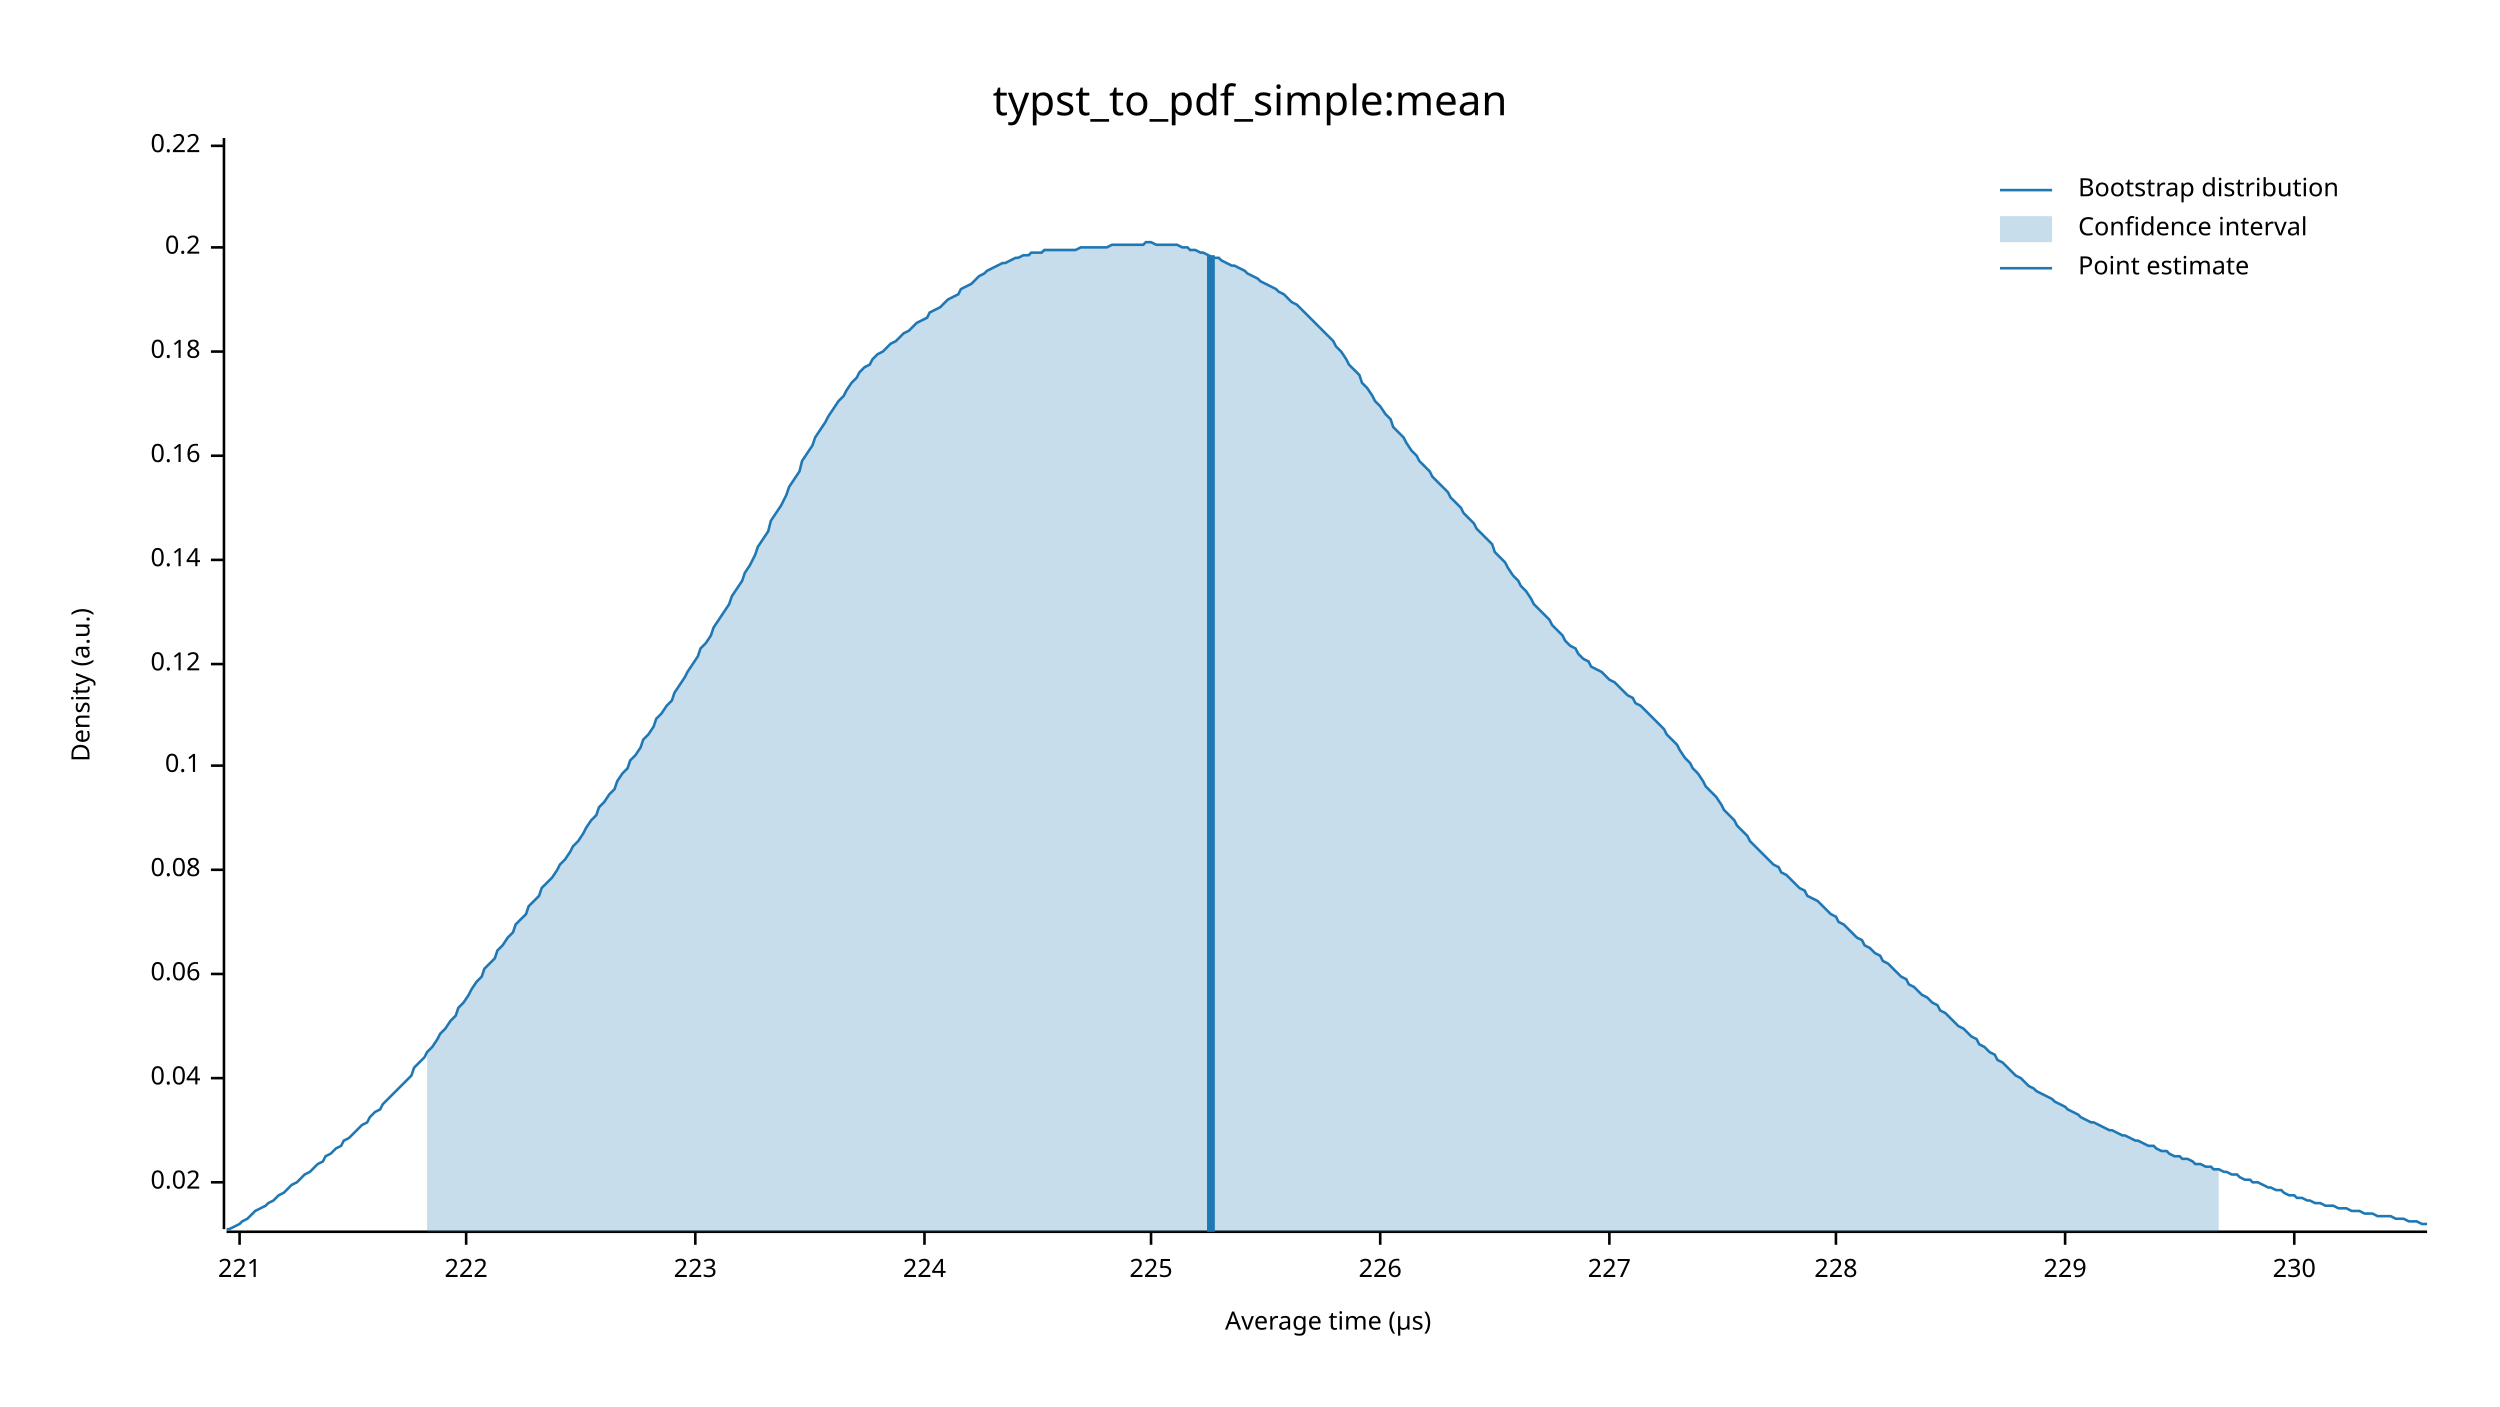
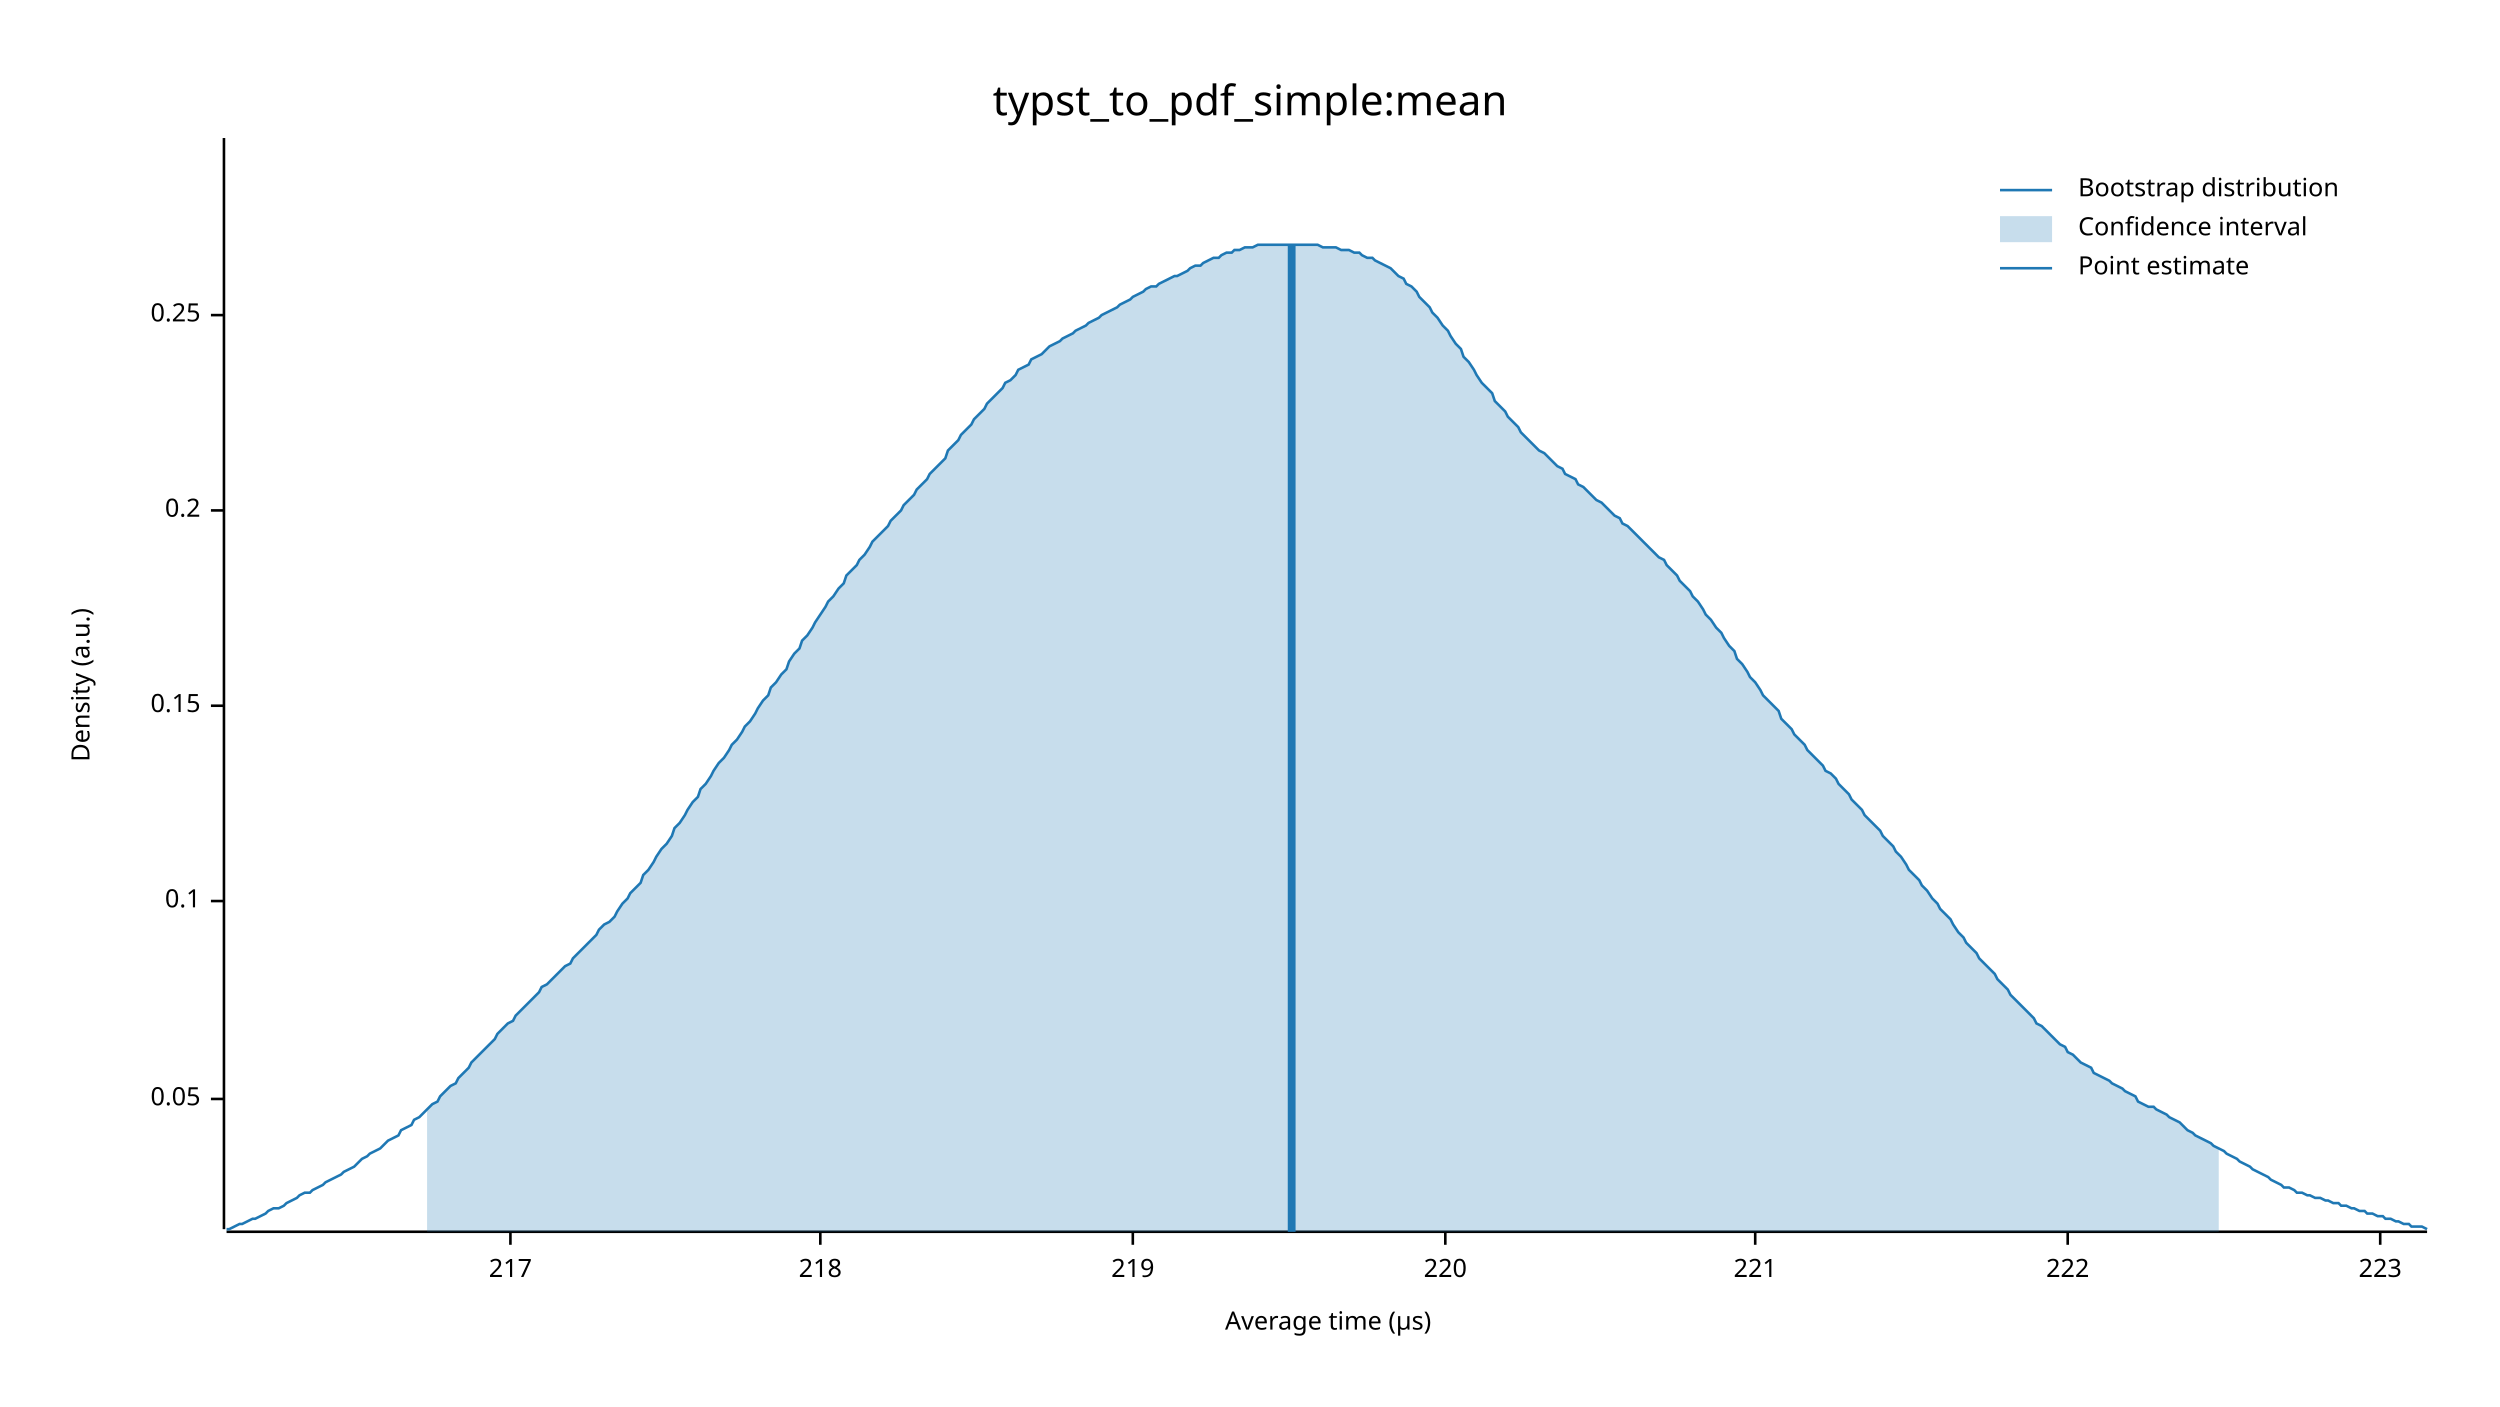
<svg xmlns="http://www.w3.org/2000/svg" width="960" height="540" viewBox="0 0 960 540">
  <text x="480" y="32" dy="0.76em" text-anchor="middle" font-family="sans-serif" font-size="16.129" opacity="1" fill="#000000">
typst_to_pdf_simple:mean
</text>
  <text x="27" y="263" dy="0.76em" text-anchor="middle" font-family="sans-serif" font-size="9.677" opacity="1" fill="#000000" transform="rotate(270, 27, 263)">
Density (a.u.)
</text>
  <text x="510" y="513" dy="-0.5ex" text-anchor="middle" font-family="sans-serif" font-size="9.677" opacity="1" fill="#000000">
Average time (µs)
</text>
  <polyline fill="none" opacity="1" stroke="#000000" stroke-width="1" points="86,53 86,472 " />
-   <text x="77" y="454" dy="0.5ex" text-anchor="end" font-family="sans-serif" font-size="9.677" opacity="1" fill="#000000">
- 0.02
+   <text x="77" y="422" dy="0.5ex" text-anchor="end" font-family="sans-serif" font-size="9.677" opacity="1" fill="#000000">
+ 0.05
</text>
-   <polyline fill="none" opacity="1" stroke="#000000" stroke-width="1" points="81,454 86,454 " />
-   <text x="77" y="414" dy="0.5ex" text-anchor="end" font-family="sans-serif" font-size="9.677" opacity="1" fill="#000000">
- 0.04
- </text>
-   <polyline fill="none" opacity="1" stroke="#000000" stroke-width="1" points="81,414 86,414 " />
-   <text x="77" y="374" dy="0.5ex" text-anchor="end" font-family="sans-serif" font-size="9.677" opacity="1" fill="#000000">
- 0.06
- </text>
-   <polyline fill="none" opacity="1" stroke="#000000" stroke-width="1" points="81,374 86,374 " />
-   <text x="77" y="334" dy="0.5ex" text-anchor="end" font-family="sans-serif" font-size="9.677" opacity="1" fill="#000000">
- 0.08
- </text>
-   <polyline fill="none" opacity="1" stroke="#000000" stroke-width="1" points="81,334 86,334 " />
-   <text x="77" y="294" dy="0.5ex" text-anchor="end" font-family="sans-serif" font-size="9.677" opacity="1" fill="#000000">
+   <polyline fill="none" opacity="1" stroke="#000000" stroke-width="1" points="81,422 86,422 " />
+   <text x="77" y="346" dy="0.5ex" text-anchor="end" font-family="sans-serif" font-size="9.677" opacity="1" fill="#000000">
0.1
</text>
-   <polyline fill="none" opacity="1" stroke="#000000" stroke-width="1" points="81,294 86,294 " />
-   <text x="77" y="255" dy="0.5ex" text-anchor="end" font-family="sans-serif" font-size="9.677" opacity="1" fill="#000000">
- 0.12
+   <polyline fill="none" opacity="1" stroke="#000000" stroke-width="1" points="81,346 86,346 " />
+   <text x="77" y="271" dy="0.5ex" text-anchor="end" font-family="sans-serif" font-size="9.677" opacity="1" fill="#000000">
+ 0.15
</text>
-   <polyline fill="none" opacity="1" stroke="#000000" stroke-width="1" points="81,255 86,255 " />
-   <text x="77" y="215" dy="0.5ex" text-anchor="end" font-family="sans-serif" font-size="9.677" opacity="1" fill="#000000">
- 0.14
- </text>
-   <polyline fill="none" opacity="1" stroke="#000000" stroke-width="1" points="81,215 86,215 " />
-   <text x="77" y="175" dy="0.5ex" text-anchor="end" font-family="sans-serif" font-size="9.677" opacity="1" fill="#000000">
- 0.16
- </text>
-   <polyline fill="none" opacity="1" stroke="#000000" stroke-width="1" points="81,175 86,175 " />
-   <text x="77" y="135" dy="0.5ex" text-anchor="end" font-family="sans-serif" font-size="9.677" opacity="1" fill="#000000">
- 0.18
- </text>
-   <polyline fill="none" opacity="1" stroke="#000000" stroke-width="1" points="81,135 86,135 " />
-   <text x="77" y="95" dy="0.5ex" text-anchor="end" font-family="sans-serif" font-size="9.677" opacity="1" fill="#000000">
+   <polyline fill="none" opacity="1" stroke="#000000" stroke-width="1" points="81,271 86,271 " />
+   <text x="77" y="196" dy="0.5ex" text-anchor="end" font-family="sans-serif" font-size="9.677" opacity="1" fill="#000000">
0.2
</text>
-   <polyline fill="none" opacity="1" stroke="#000000" stroke-width="1" points="81,95 86,95 " />
-   <text x="77" y="56" dy="0.5ex" text-anchor="end" font-family="sans-serif" font-size="9.677" opacity="1" fill="#000000">
- 0.22
+   <polyline fill="none" opacity="1" stroke="#000000" stroke-width="1" points="81,196 86,196 " />
+   <text x="77" y="121" dy="0.5ex" text-anchor="end" font-family="sans-serif" font-size="9.677" opacity="1" fill="#000000">
+ 0.25
</text>
-   <polyline fill="none" opacity="1" stroke="#000000" stroke-width="1" points="81,56 86,56 " />
+   <polyline fill="none" opacity="1" stroke="#000000" stroke-width="1" points="81,121 86,121 " />
  <polyline fill="none" opacity="1" stroke="#000000" stroke-width="1" points="87,473 932,473 " />
-   <text x="92" y="483" dy="0.76em" text-anchor="middle" font-family="sans-serif" font-size="9.677" opacity="1" fill="#000000">
+   <text x="196" y="483" dy="0.76em" text-anchor="middle" font-family="sans-serif" font-size="9.677" opacity="1" fill="#000000">
+ 217
+ </text>
+   <polyline fill="none" opacity="1" stroke="#000000" stroke-width="1" points="196,473 196,478 " />
+   <text x="315" y="483" dy="0.76em" text-anchor="middle" font-family="sans-serif" font-size="9.677" opacity="1" fill="#000000">
+ 218
+ </text>
+   <polyline fill="none" opacity="1" stroke="#000000" stroke-width="1" points="315,473 315,478 " />
+   <text x="435" y="483" dy="0.76em" text-anchor="middle" font-family="sans-serif" font-size="9.677" opacity="1" fill="#000000">
+ 219
+ </text>
+   <polyline fill="none" opacity="1" stroke="#000000" stroke-width="1" points="435,473 435,478 " />
+   <text x="555" y="483" dy="0.76em" text-anchor="middle" font-family="sans-serif" font-size="9.677" opacity="1" fill="#000000">
+ 220
+ </text>
+   <polyline fill="none" opacity="1" stroke="#000000" stroke-width="1" points="555,473 555,478 " />
+   <text x="674" y="483" dy="0.76em" text-anchor="middle" font-family="sans-serif" font-size="9.677" opacity="1" fill="#000000">
221
</text>
-   <polyline fill="none" opacity="1" stroke="#000000" stroke-width="1" points="92,473 92,478 " />
-   <text x="179" y="483" dy="0.76em" text-anchor="middle" font-family="sans-serif" font-size="9.677" opacity="1" fill="#000000">
+   <polyline fill="none" opacity="1" stroke="#000000" stroke-width="1" points="674,473 674,478 " />
+   <text x="794" y="483" dy="0.76em" text-anchor="middle" font-family="sans-serif" font-size="9.677" opacity="1" fill="#000000">
222
</text>
-   <polyline fill="none" opacity="1" stroke="#000000" stroke-width="1" points="179,473 179,478 " />
-   <text x="267" y="483" dy="0.76em" text-anchor="middle" font-family="sans-serif" font-size="9.677" opacity="1" fill="#000000">
+   <polyline fill="none" opacity="1" stroke="#000000" stroke-width="1" points="794,473 794,478 " />
+   <text x="914" y="483" dy="0.76em" text-anchor="middle" font-family="sans-serif" font-size="9.677" opacity="1" fill="#000000">
223
</text>
-   <polyline fill="none" opacity="1" stroke="#000000" stroke-width="1" points="267,473 267,478 " />
-   <text x="355" y="483" dy="0.76em" text-anchor="middle" font-family="sans-serif" font-size="9.677" opacity="1" fill="#000000">
- 224
- </text>
-   <polyline fill="none" opacity="1" stroke="#000000" stroke-width="1" points="355,473 355,478 " />
-   <text x="442" y="483" dy="0.76em" text-anchor="middle" font-family="sans-serif" font-size="9.677" opacity="1" fill="#000000">
- 225
- </text>
-   <polyline fill="none" opacity="1" stroke="#000000" stroke-width="1" points="442,473 442,478 " />
-   <text x="530" y="483" dy="0.76em" text-anchor="middle" font-family="sans-serif" font-size="9.677" opacity="1" fill="#000000">
- 226
- </text>
-   <polyline fill="none" opacity="1" stroke="#000000" stroke-width="1" points="530,473 530,478 " />
-   <text x="618" y="483" dy="0.76em" text-anchor="middle" font-family="sans-serif" font-size="9.677" opacity="1" fill="#000000">
- 227
- </text>
-   <polyline fill="none" opacity="1" stroke="#000000" stroke-width="1" points="618,473 618,478 " />
-   <text x="705" y="483" dy="0.76em" text-anchor="middle" font-family="sans-serif" font-size="9.677" opacity="1" fill="#000000">
- 228
- </text>
-   <polyline fill="none" opacity="1" stroke="#000000" stroke-width="1" points="705,473 705,478 " />
-   <text x="793" y="483" dy="0.76em" text-anchor="middle" font-family="sans-serif" font-size="9.677" opacity="1" fill="#000000">
- 229
- </text>
-   <polyline fill="none" opacity="1" stroke="#000000" stroke-width="1" points="793,473 793,478 " />
-   <text x="881" y="483" dy="0.76em" text-anchor="middle" font-family="sans-serif" font-size="9.677" opacity="1" fill="#000000">
- 230
- </text>
-   <polyline fill="none" opacity="1" stroke="#000000" stroke-width="1" points="881,473 881,478 " />
-   <polyline fill="none" opacity="1" stroke="#1F78B4" stroke-width="1" points="87,472 88,472 90,471 92,470 93,469 95,468 97,466 98,465 100,464 102,463 103,462 105,461 107,459 109,458 110,457 112,455 114,454 115,453 117,451 119,450 120,449 122,447 124,446 125,444 127,443 129,441 131,440 132,438 134,437 136,435 137,434 139,432 141,431 142,429 144,427 146,426 147,424 149,422 151,420 153,418 154,417 156,415 158,413 159,410 161,408 163,406 164,404 166,402 168,399 169,397 171,395 173,392 175,390 176,387 178,385 180,382 181,380 183,377 185,375 186,372 188,370 190,368 191,365 193,363 195,360 197,358 198,355 200,353 202,351 203,348 205,346 207,344 208,341 210,339 212,337 214,334 215,332 217,330 219,327 220,325 222,323 224,320 225,318 227,315 229,313 230,310 232,308 234,305 236,303 237,300 239,297 241,295 242,292 244,290 246,287 247,284 249,282 251,279 252,276 254,274 256,271 258,269 259,266 261,263 263,260 264,258 266,255 268,252 269,249 271,247 273,244 274,241 276,238 278,235 280,232 281,229 283,226 285,223 286,220 288,217 290,213 291,210 293,207 295,204 296,200 298,197 300,194 302,190 303,187 305,184 307,181 308,177 310,174 312,171 313,168 315,165 317,162 318,160 320,157 322,154 324,152 325,150 327,147 329,145 330,143 332,141 334,140 335,138 337,136 339,135 341,133 342,132 344,131 346,129 347,128 349,127 351,125 352,124 354,123 356,122 357,120 359,119 361,118 363,116 364,115 366,114 368,113 369,111 371,110 373,109 374,108 376,106 378,105 379,104 381,103 383,102 385,101 386,101 388,100 390,99 391,99 393,98 395,98 396,97 398,97 400,97 401,96 403,96 405,96 407,96 408,96 410,96 412,96 413,96 415,95 417,95 418,95 420,95 422,95 423,95 425,95 427,94 429,94 430,94 432,94 434,94 435,94 437,94 439,94 440,93 442,93 444,94 445,94 447,94 449,94 451,94 452,94 454,95 456,95 457,96 459,96 461,97 462,97 464,98 466,99 468,99 469,100 471,101 473,102 474,102 476,103 478,104 479,105 481,106 483,107 484,108 486,109 488,110 490,111 491,112 493,113 495,115 496,116 498,117 500,119 501,120 503,122 505,124 506,125 508,127 510,129 512,131 513,133 515,135 517,138 518,140 520,142 522,144 523,147 525,149 527,152 528,154 530,156 532,159 534,161 535,164 537,166 539,168 540,170 542,173 544,175 545,177 547,179 549,181 550,183 552,185 554,187 556,189 557,191 559,193 561,195 562,197 564,199 566,201 567,203 569,205 571,207 573,209 574,212 576,214 578,216 579,218 581,221 583,223 584,225 586,227 588,230 589,232 591,234 593,236 595,238 596,240 598,242 600,244 601,246 603,248 605,249 606,251 608,253 610,254 611,256 613,257 615,258 617,260 618,261 620,262 622,264 623,265 625,267 627,268 628,270 630,271 632,273 633,274 635,276 637,278 639,280 640,282 642,284 644,286 645,288 647,291 649,293 650,295 652,297 654,300 655,302 657,304 659,306 661,309 662,311 664,313 666,315 667,317 669,319 671,321 672,323 674,325 676,327 677,328 679,330 681,332 683,333 684,335 686,336 688,338 689,339 691,341 693,342 694,344 696,345 698,346 700,348 701,349 703,351 705,352 706,354 708,355 710,357 711,358 713,360 715,361 716,363 718,364 720,366 722,367 723,369 725,370 727,372 728,373 730,375 732,376 733,378 735,379 737,381 738,382 740,383 742,385 744,386 745,388 747,389 749,391 750,392 752,394 754,395 755,396 757,398 759,399 760,401 762,402 764,404 766,405 767,407 769,408 771,410 772,411 774,413 776,414 777,415 779,417 781,418 782,419 784,420 786,421 788,422 789,423 791,424 793,425 794,426 796,427 798,428 799,429 801,430 803,431 804,431 806,432 808,433 810,434 811,434 813,435 815,436 816,436 818,437 820,438 821,438 823,439 825,440 827,440 828,441 830,442 832,442 833,443 835,444 837,444 838,445 840,445 842,446 843,447 845,447 847,448 849,448 850,449 852,449 854,450 855,450 857,451 859,451 860,452 862,453 864,453 865,454 867,454 869,455 871,456 872,456 874,457 876,457 877,458 879,459 881,459 882,460 884,460 886,461 887,461 889,462 891,462 893,463 894,463 896,463 898,464 899,464 901,464 903,465 904,465 906,465 908,466 909,466 911,466 913,467 915,467 916,467 918,467 920,468 921,468 923,468 925,469 926,469 928,469 930,470 932,470 " />
-   <polygon opacity="0.25" fill="#1F78B4" points="164,404 166,402 168,399 169,397 171,395 173,392 175,390 176,387 178,385 180,382 181,380 183,377 185,375 186,372 188,370 190,368 191,365 193,363 195,360 197,358 198,355 200,353 202,351 203,348 205,346 207,344 208,341 210,339 212,337 214,334 215,332 217,330 219,327 220,325 222,323 224,320 225,318 227,315 229,313 230,310 232,308 234,305 236,303 237,300 239,297 241,295 242,292 244,290 246,287 247,284 249,282 251,279 252,276 254,274 256,271 258,269 259,266 261,263 263,260 264,258 266,255 268,252 269,249 271,247 273,244 274,241 276,238 278,235 280,232 281,229 283,226 285,223 286,220 288,217 290,213 291,210 293,207 295,204 296,200 298,197 300,194 302,190 303,187 305,184 307,181 308,177 310,174 312,171 313,168 315,165 317,162 318,160 320,157 322,154 324,152 325,150 327,147 329,145 330,143 332,141 334,140 335,138 337,136 339,135 341,133 342,132 344,131 346,129 347,128 349,127 351,125 352,124 354,123 356,122 357,120 359,119 361,118 363,116 364,115 366,114 368,113 369,111 371,110 373,109 374,108 376,106 378,105 379,104 381,103 383,102 385,101 386,101 388,100 390,99 391,99 393,98 395,98 396,97 398,97 400,97 401,96 403,96 405,96 407,96 408,96 410,96 412,96 413,96 415,95 417,95 418,95 420,95 422,95 423,95 425,95 427,94 429,94 430,94 432,94 434,94 435,94 437,94 439,94 440,93 442,93 444,94 445,94 447,94 449,94 451,94 452,94 454,95 456,95 457,96 459,96 461,97 462,97 464,98 466,99 468,99 469,100 471,101 473,102 474,102 476,103 478,104 479,105 481,106 483,107 484,108 486,109 488,110 490,111 491,112 493,113 495,115 496,116 498,117 500,119 501,120 503,122 505,124 506,125 508,127 510,129 512,131 513,133 515,135 517,138 518,140 520,142 522,144 523,147 525,149 527,152 528,154 530,156 532,159 534,161 535,164 537,166 539,168 540,170 542,173 544,175 545,177 547,179 549,181 550,183 552,185 554,187 556,189 557,191 559,193 561,195 562,197 564,199 566,201 567,203 569,205 571,207 573,209 574,212 576,214 578,216 579,218 581,221 583,223 584,225 586,227 588,230 589,232 591,234 593,236 595,238 596,240 598,242 600,244 601,246 603,248 605,249 606,251 608,253 610,254 611,256 613,257 615,258 617,260 618,261 620,262 622,264 623,265 625,267 627,268 628,270 630,271 632,273 633,274 635,276 637,278 639,280 640,282 642,284 644,286 645,288 647,291 649,293 650,295 652,297 654,300 655,302 657,304 659,306 661,309 662,311 664,313 666,315 667,317 669,319 671,321 672,323 674,325 676,327 677,328 679,330 681,332 683,333 684,335 686,336 688,338 689,339 691,341 693,342 694,344 696,345 698,346 700,348 701,349 703,351 705,352 706,354 708,355 710,357 711,358 713,360 715,361 716,363 718,364 720,366 722,367 723,369 725,370 727,372 728,373 730,375 732,376 733,378 735,379 737,381 738,382 740,383 742,385 744,386 745,388 747,389 749,391 750,392 752,394 754,395 755,396 757,398 759,399 760,401 762,402 764,404 766,405 767,407 769,408 771,410 772,411 774,413 776,414 777,415 779,417 781,418 782,419 784,420 786,421 788,422 789,423 791,424 793,425 794,426 796,427 798,428 799,429 801,430 803,431 804,431 806,432 808,433 810,434 811,434 813,435 815,436 816,436 818,437 820,438 821,438 823,439 825,440 827,440 828,441 830,442 832,442 833,443 835,444 837,444 838,445 840,445 842,446 843,447 845,447 847,448 849,448 850,449 852,449 852,473 164,473 " />
-   <polyline fill="none" opacity="1" stroke="#1F78B4" stroke-width="3" points="465,473 465,98 " />
+   <polyline fill="none" opacity="1" stroke="#000000" stroke-width="1" points="914,473 914,478 " />
+   <polyline fill="none" opacity="1" stroke="#1F78B4" stroke-width="1" points="87,472 88,472 90,471 92,470 93,470 95,469 97,468 98,468 100,467 102,466 103,465 105,464 107,464 109,463 110,462 112,461 114,460 115,459 117,458 119,458 120,457 122,456 124,455 125,454 127,453 129,452 131,451 132,450 134,449 136,448 137,447 139,445 141,444 142,443 144,442 146,441 147,440 149,438 151,437 153,436 154,434 156,433 158,432 159,430 161,429 163,427 164,426 166,424 168,423 169,421 171,419 173,417 175,416 176,414 178,412 180,410 181,408 183,406 185,404 186,403 188,401 190,399 191,397 193,395 195,393 197,392 198,390 200,388 202,386 203,385 205,383 207,381 208,379 210,378 212,376 214,374 215,373 217,371 219,370 220,368 222,366 224,364 225,363 227,361 229,359 230,357 232,355 234,354 236,352 237,350 239,347 241,345 242,343 244,341 246,339 247,336 249,334 251,331 252,329 254,326 256,324 258,321 259,318 261,316 263,313 264,311 266,308 268,306 269,303 271,301 273,298 274,296 276,293 278,291 280,288 281,286 283,284 285,281 286,279 288,277 290,274 291,272 293,269 295,267 296,264 298,262 300,259 302,257 303,254 305,251 307,249 308,246 310,244 312,241 313,239 315,236 317,233 318,231 320,229 322,226 324,224 325,221 327,219 329,217 330,215 332,213 334,210 335,208 337,206 339,204 341,202 342,200 344,198 346,196 347,194 349,192 351,190 352,188 354,186 356,184 357,182 359,180 361,178 363,176 364,173 366,171 368,169 369,167 371,165 373,163 374,161 376,159 378,157 379,155 381,153 383,151 385,149 386,147 388,146 390,144 391,142 393,141 395,140 396,138 398,137 400,136 401,135 403,133 405,132 407,131 408,130 410,129 412,128 413,127 415,126 417,125 418,124 420,123 422,122 423,121 425,120 427,119 429,118 430,117 432,116 434,115 435,114 437,113 439,112 440,111 442,110 444,110 445,109 447,108 449,107 451,106 452,106 454,105 456,104 457,103 459,102 461,102 462,101 464,100 466,99 468,99 469,98 471,97 473,97 474,96 476,96 478,95 479,95 481,95 483,94 484,94 486,94 488,94 490,94 491,94 493,94 495,94 496,94 498,94 500,94 501,94 503,94 505,94 506,94 508,95 510,95 512,95 513,95 515,96 517,96 518,96 520,97 522,97 523,98 525,99 527,99 528,100 530,101 532,102 534,103 535,104 537,106 539,107 540,109 542,110 544,112 545,114 547,116 549,118 550,120 552,122 554,125 556,127 557,129 559,132 561,134 562,137 564,139 566,142 567,144 569,147 571,149 573,151 574,154 576,156 578,158 579,160 581,162 583,164 584,166 586,168 588,170 589,171 591,173 593,174 595,176 596,177 598,179 600,180 601,182 603,183 605,184 606,186 608,187 610,189 611,190 613,192 615,193 617,195 618,196 620,198 622,199 623,201 625,202 627,204 628,205 630,207 632,209 633,210 635,212 637,214 639,215 640,217 642,219 644,221 645,223 647,225 649,227 650,229 652,231 654,234 655,236 657,238 659,241 661,243 662,245 664,248 666,250 667,253 669,255 671,258 672,260 674,262 676,265 677,267 679,269 681,271 683,273 684,276 686,278 688,280 689,282 691,284 693,286 694,288 696,290 698,292 700,294 701,296 703,297 705,299 706,301 708,303 710,305 711,307 713,309 715,311 716,313 718,315 720,317 722,319 723,321 725,323 727,325 728,327 730,329 732,332 733,334 735,336 737,338 738,340 740,342 742,345 744,347 745,349 747,351 749,353 750,355 752,358 754,360 755,362 757,364 759,366 760,368 762,370 764,372 766,374 767,376 769,378 771,380 772,382 774,384 776,386 777,387 779,389 781,391 782,393 784,394 786,396 788,398 789,399 791,401 793,402 794,404 796,405 798,407 799,408 801,409 803,410 804,412 806,413 808,414 810,415 811,416 813,417 815,418 816,419 818,420 820,421 821,423 823,424 825,425 827,425 828,426 830,427 832,428 833,429 835,430 837,431 838,432 840,434 842,435 843,436 845,437 847,438 849,439 850,440 852,441 854,442 855,443 857,444 859,445 860,446 862,447 864,448 865,449 867,450 869,451 871,452 872,453 874,454 876,455 877,456 879,456 881,457 882,458 884,458 886,459 887,459 889,460 891,460 893,461 894,461 896,462 898,462 899,463 901,463 903,464 904,464 906,465 908,465 909,466 911,466 913,467 915,467 916,468 918,468 920,469 921,469 923,470 925,470 926,471 928,471 930,471 932,472 " />
+   <polygon opacity="0.25" fill="#1F78B4" points="164,426 166,424 168,423 169,421 171,419 173,417 175,416 176,414 178,412 180,410 181,408 183,406 185,404 186,403 188,401 190,399 191,397 193,395 195,393 197,392 198,390 200,388 202,386 203,385 205,383 207,381 208,379 210,378 212,376 214,374 215,373 217,371 219,370 220,368 222,366 224,364 225,363 227,361 229,359 230,357 232,355 234,354 236,352 237,350 239,347 241,345 242,343 244,341 246,339 247,336 249,334 251,331 252,329 254,326 256,324 258,321 259,318 261,316 263,313 264,311 266,308 268,306 269,303 271,301 273,298 274,296 276,293 278,291 280,288 281,286 283,284 285,281 286,279 288,277 290,274 291,272 293,269 295,267 296,264 298,262 300,259 302,257 303,254 305,251 307,249 308,246 310,244 312,241 313,239 315,236 317,233 318,231 320,229 322,226 324,224 325,221 327,219 329,217 330,215 332,213 334,210 335,208 337,206 339,204 341,202 342,200 344,198 346,196 347,194 349,192 351,190 352,188 354,186 356,184 357,182 359,180 361,178 363,176 364,173 366,171 368,169 369,167 371,165 373,163 374,161 376,159 378,157 379,155 381,153 383,151 385,149 386,147 388,146 390,144 391,142 393,141 395,140 396,138 398,137 400,136 401,135 403,133 405,132 407,131 408,130 410,129 412,128 413,127 415,126 417,125 418,124 420,123 422,122 423,121 425,120 427,119 429,118 430,117 432,116 434,115 435,114 437,113 439,112 440,111 442,110 444,110 445,109 447,108 449,107 451,106 452,106 454,105 456,104 457,103 459,102 461,102 462,101 464,100 466,99 468,99 469,98 471,97 473,97 474,96 476,96 478,95 479,95 481,95 483,94 484,94 486,94 488,94 490,94 491,94 493,94 495,94 496,94 498,94 500,94 501,94 503,94 505,94 506,94 508,95 510,95 512,95 513,95 515,96 517,96 518,96 520,97 522,97 523,98 525,99 527,99 528,100 530,101 532,102 534,103 535,104 537,106 539,107 540,109 542,110 544,112 545,114 547,116 549,118 550,120 552,122 554,125 556,127 557,129 559,132 561,134 562,137 564,139 566,142 567,144 569,147 571,149 573,151 574,154 576,156 578,158 579,160 581,162 583,164 584,166 586,168 588,170 589,171 591,173 593,174 595,176 596,177 598,179 600,180 601,182 603,183 605,184 606,186 608,187 610,189 611,190 613,192 615,193 617,195 618,196 620,198 622,199 623,201 625,202 627,204 628,205 630,207 632,209 633,210 635,212 637,214 639,215 640,217 642,219 644,221 645,223 647,225 649,227 650,229 652,231 654,234 655,236 657,238 659,241 661,243 662,245 664,248 666,250 667,253 669,255 671,258 672,260 674,262 676,265 677,267 679,269 681,271 683,273 684,276 686,278 688,280 689,282 691,284 693,286 694,288 696,290 698,292 700,294 701,296 703,297 705,299 706,301 708,303 710,305 711,307 713,309 715,311 716,313 718,315 720,317 722,319 723,321 725,323 727,325 728,327 730,329 732,332 733,334 735,336 737,338 738,340 740,342 742,345 744,347 745,349 747,351 749,353 750,355 752,358 754,360 755,362 757,364 759,366 760,368 762,370 764,372 766,374 767,376 769,378 771,380 772,382 774,384 776,386 777,387 779,389 781,391 782,393 784,394 786,396 788,398 789,399 791,401 793,402 794,404 796,405 798,407 799,408 801,409 803,410 804,412 806,413 808,414 810,415 811,416 813,417 815,418 816,419 818,420 820,421 821,423 823,424 825,425 827,425 828,426 830,427 832,428 833,429 835,430 837,431 838,432 840,434 842,435 843,436 845,437 847,438 849,439 850,440 852,441 852,473 164,473 " />
+   <polyline fill="none" opacity="1" stroke="#1F78B4" stroke-width="3" points="496,473 496,94 " />
  <text x="798" y="68" dy="0.76em" text-anchor="start" font-family="sans-serif" font-size="9.677" opacity="1" fill="#000000">
Bootstrap distribution
</text>
  <text x="798" y="83" dy="0.76em" text-anchor="start" font-family="sans-serif" font-size="9.677" opacity="1" fill="#000000">
Confidence interval
</text>
  <text x="798" y="98" dy="0.76em" text-anchor="start" font-family="sans-serif" font-size="9.677" opacity="1" fill="#000000">
Point estimate
</text>
  <polyline fill="none" opacity="1" stroke="#1F78B4" stroke-width="1" points="768,73 788,73 " />
  <rect x="768" y="83" width="20" height="10" opacity="0.25" fill="#1F78B4" stroke="none" />
  <polyline fill="none" opacity="1" stroke="#1F78B4" stroke-width="1" points="768,103 788,103 " />
</svg>
